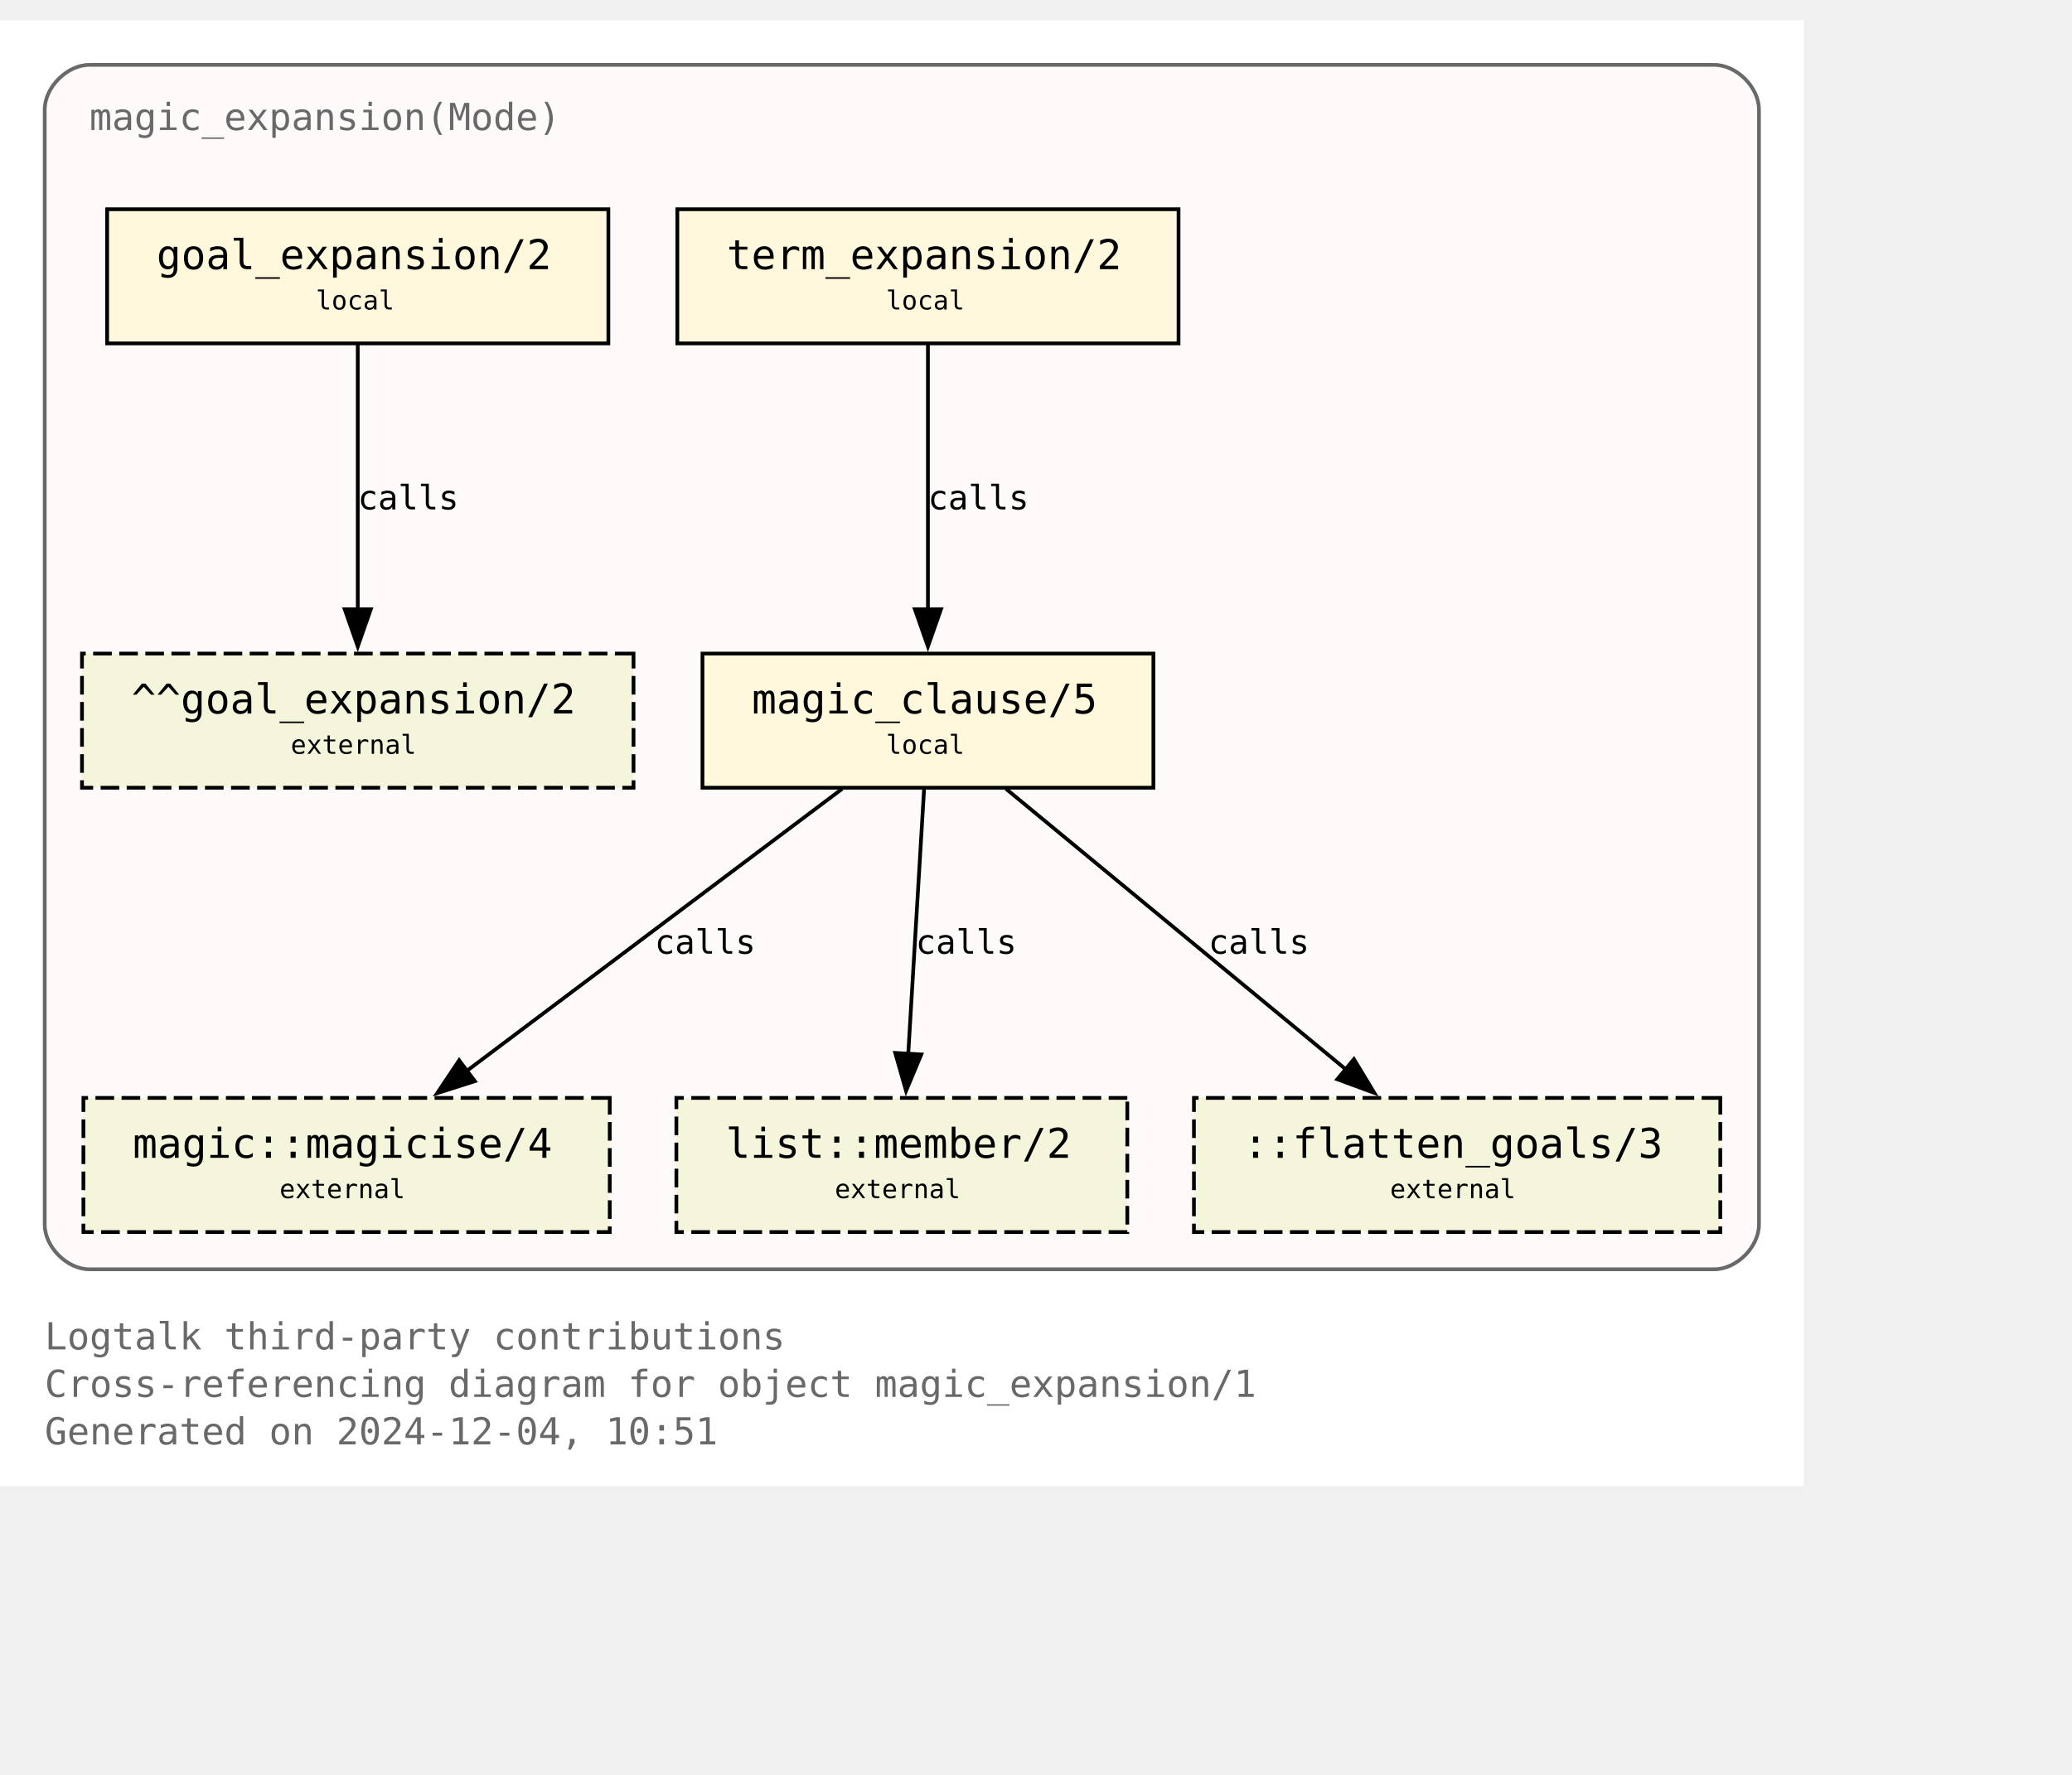
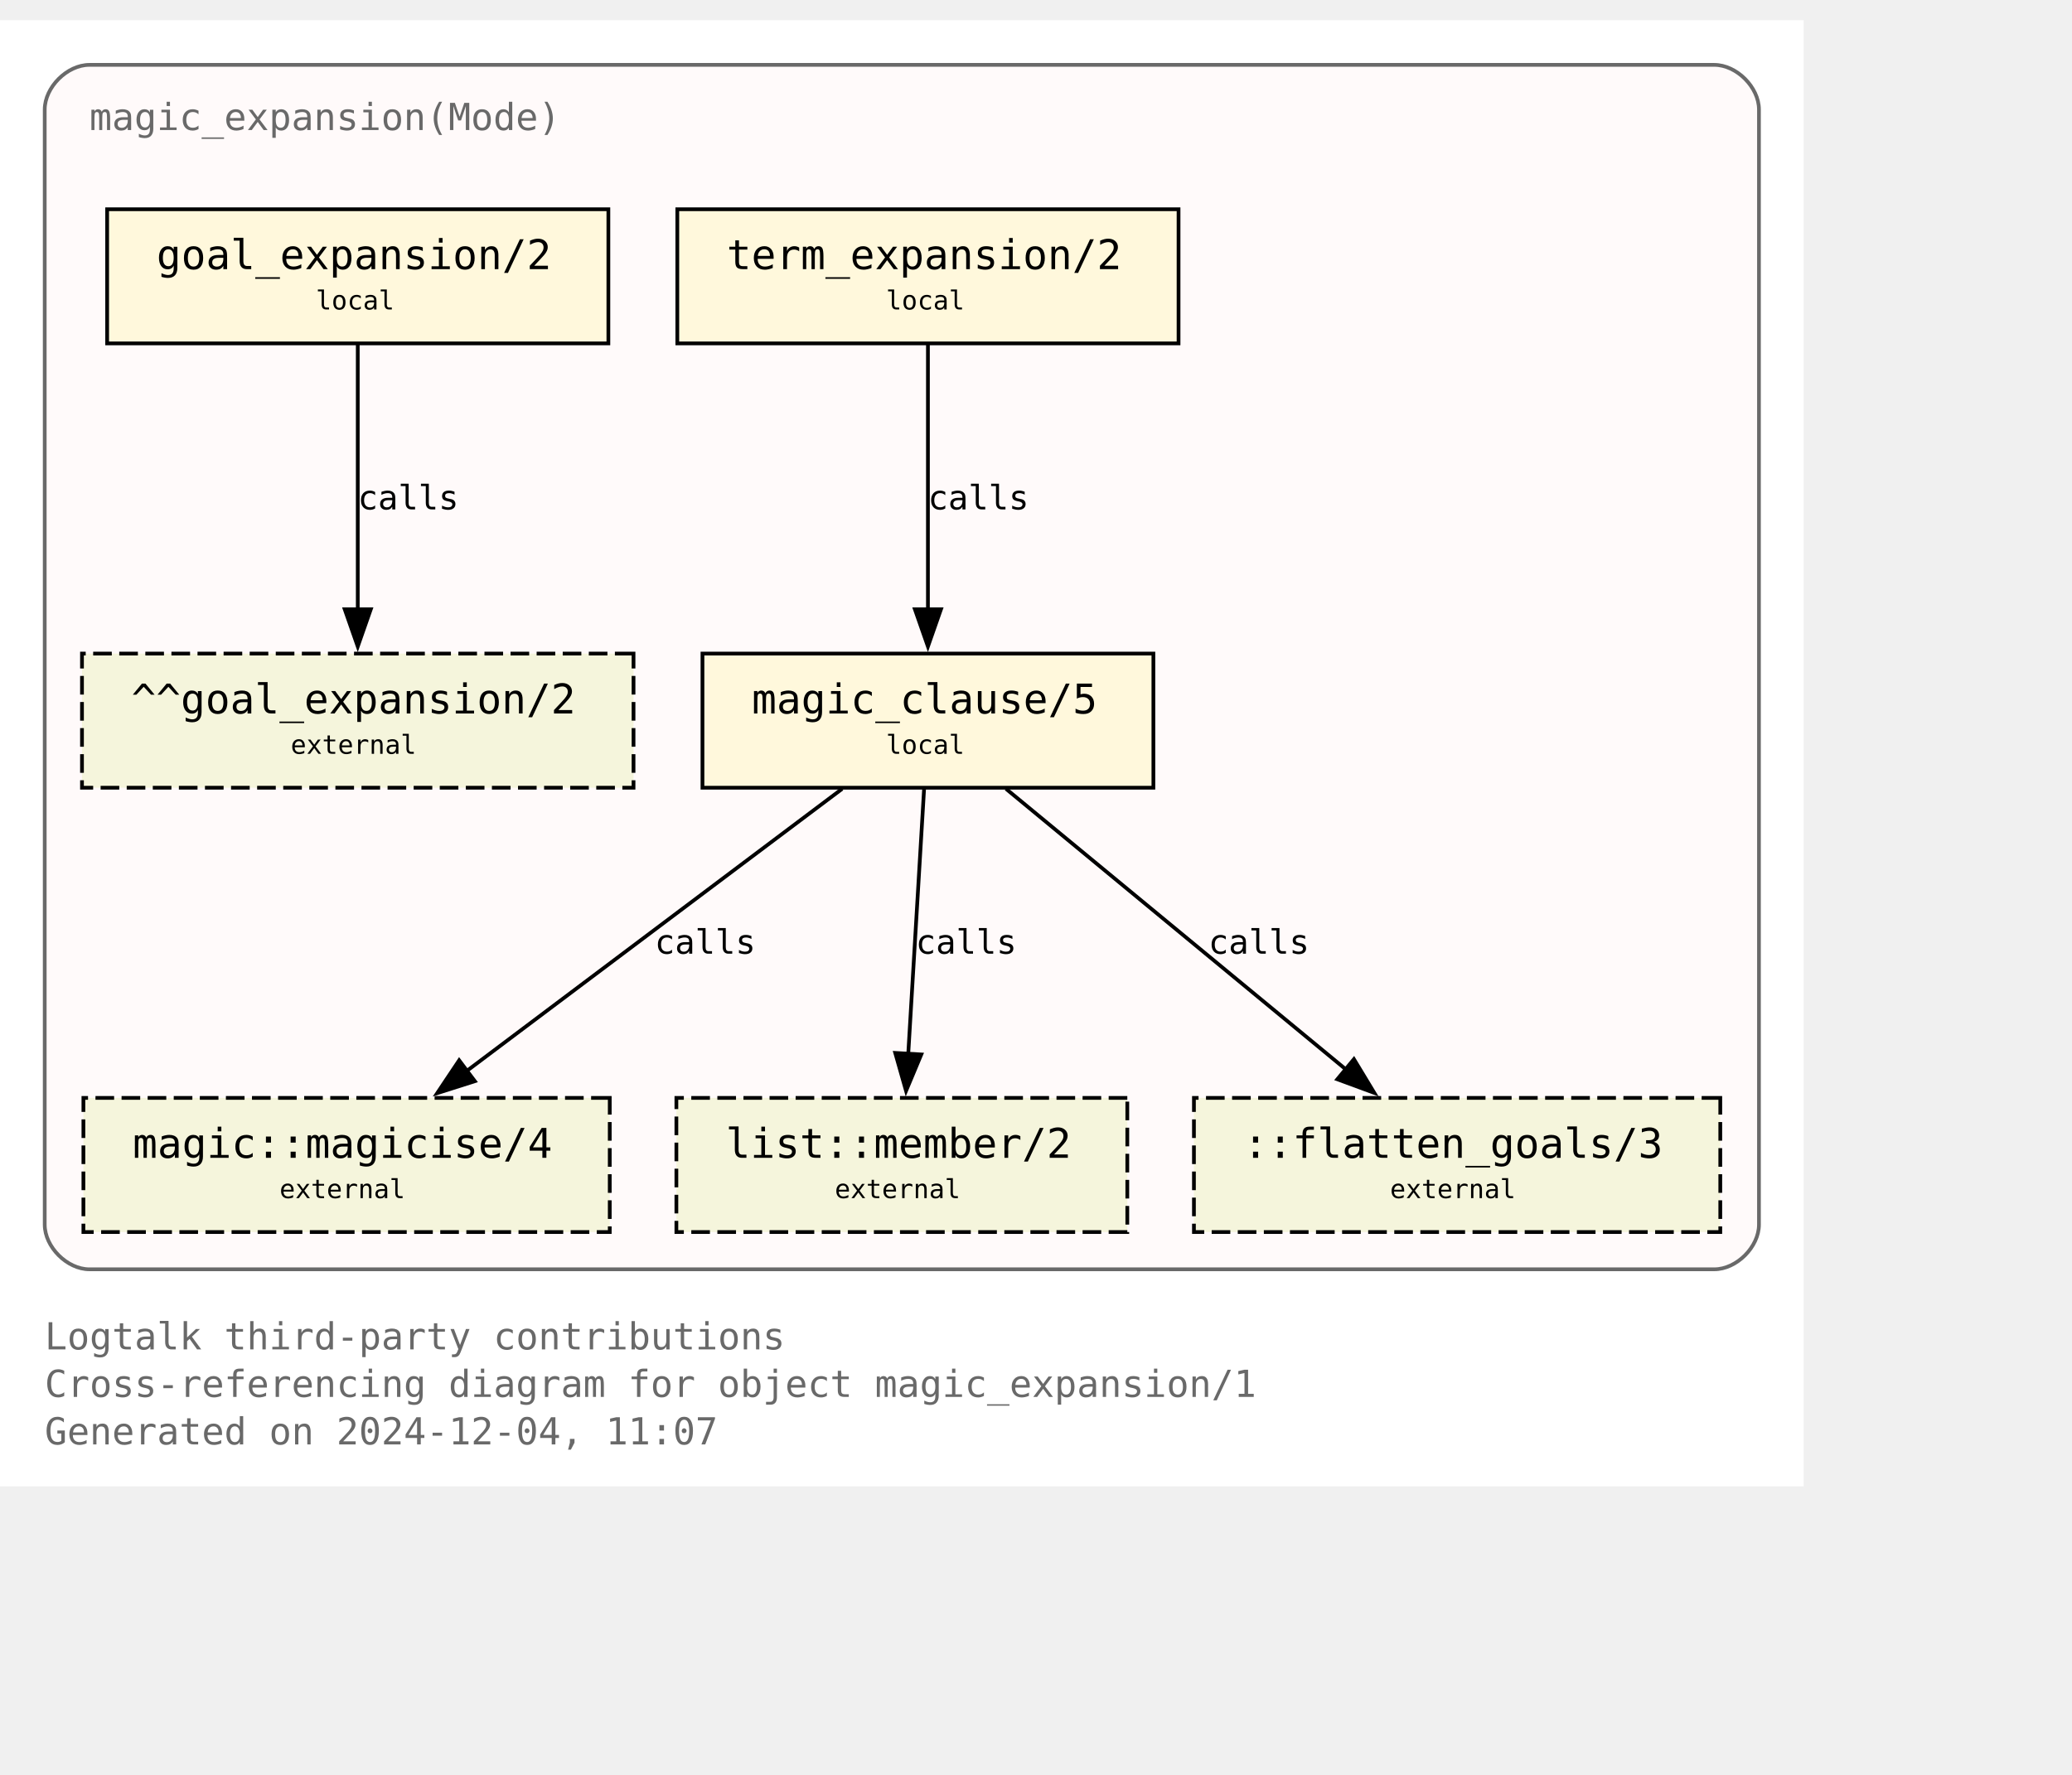
<svg xmlns="http://www.w3.org/2000/svg" xmlns:xlink="http://www.w3.org/1999/xlink" width="628pt" height="538pt" viewBox="72.00 72.00 556.00 465.50">
  <g id="graph0" class="graph" transform="scale(1 1) rotate(0) translate(76 461.5)">
    <polygon fill="white" stroke="none" points="-4,4 -4,-389.5 480,-389.5 480,4 -4,4" />
    <text text-anchor="start" x="8" y="-32.75" font-family="Monospace" font-size="10.00" fill="dimgray">Logtalk third-party contributions</text>
    <text text-anchor="start" x="8" y="-20" font-family="Monospace" font-size="10.00" fill="dimgray">Cross-referencing diagram for object magic_expansion/1</text>
-     <text text-anchor="start" x="8" y="-7.25" font-family="Monospace" font-size="10.00" fill="dimgray">Generated on 2024-12-04, 10:51</text>
+     <text text-anchor="start" x="8" y="-7.25" font-family="Monospace" font-size="10.00" fill="dimgray">Generated on 2024-12-04, 11:07</text>
    <g id="clust1" class="cluster">
      <g id="a_clust1">
        <a xlink:title="magic_expansion(Mode)">
          <path fill="snow" stroke="dimgray" d="M20,-54.25C20,-54.25 456,-54.25 456,-54.25 462,-54.25 468,-60.25 468,-66.25 468,-66.25 468,-365.5 468,-365.5 468,-371.5 462,-377.5 456,-377.5 456,-377.5 20,-377.5 20,-377.5 14,-377.5 8,-371.5 8,-365.5 8,-365.5 8,-66.25 8,-66.25 8,-60.25 14,-54.25 20,-54.25" />
          <g id="a_clust1_0">
-             <a xlink:href="https://github.com/LogtalkDotOrg/logtalk3/tree/7a23ffbe4259d6666f77323cec54acc2b904d4d4/contributions/verdi_neruda/magic_expansion.lgt" xlink:title="https://github.com/LogtalkDotOrg/logtalk3/tree/7a23ffbe4259d6666f77323cec54acc2b904d4d4/contributions/verdi_neruda/magic_expansion.lgt">
+             <a xlink:href="https://github.com/LogtalkDotOrg/logtalk3/tree/871b25b3a58b1c622e6e0b58640fcc16d4521f15/contributions/verdi_neruda/magic_expansion.lgt" xlink:title="https://github.com/LogtalkDotOrg/logtalk3/tree/871b25b3a58b1c622e6e0b58640fcc16d4521f15/contributions/verdi_neruda/magic_expansion.lgt">
              <text text-anchor="start" x="20" y="-360" font-family="Monospace" font-size="10.00" fill="dimgray">magic_expansion(Mode)</text>
            </a>
          </g>
        </a>
      </g>
    </g>
    <g id="node1" class="node">
      <g id="a_node1">
-         <a xlink:href="https://github.com/LogtalkDotOrg/logtalk3/tree/7a23ffbe4259d6666f77323cec54acc2b904d4d4/contributions/verdi_neruda/magic_expansion.lgt#L52" xlink:title="https://github.com/LogtalkDotOrg/logtalk3/tree/7a23ffbe4259d6666f77323cec54acc2b904d4d4/contributions/verdi_neruda/magic_expansion.lgt#L52">
+         <a xlink:href="https://github.com/LogtalkDotOrg/logtalk3/tree/871b25b3a58b1c622e6e0b58640fcc16d4521f15/contributions/verdi_neruda/magic_expansion.lgt#L52" xlink:title="https://github.com/LogtalkDotOrg/logtalk3/tree/871b25b3a58b1c622e6e0b58640fcc16d4521f15/contributions/verdi_neruda/magic_expansion.lgt#L52">
          <polygon fill="cornsilk" stroke="black" points="159.25,-338.75 24.75,-338.75 24.75,-302.75 159.25,-302.75 159.25,-338.75" />
          <text text-anchor="start" x="32.75" y="-323.45" font-family="Monospace" font-size="9.00"> </text>
          <text text-anchor="start" x="38" y="-322.68" font-family="Monospace" font-size="11.00">goal_expansion/2</text>
          <text text-anchor="start" x="146" y="-323.45" font-family="Monospace" font-size="9.00"> </text>
          <text text-anchor="start" x="32.75" y="-311.07" font-family="Monospace" font-size="9.00"> </text>
          <text text-anchor="start" x="80.75" y="-311.85" font-family="Monospace" font-size="7.00">local</text>
          <text text-anchor="start" x="146" y="-311.07" font-family="Monospace" font-size="9.00"> </text>
        </a>
      </g>
    </g>
    <g id="node7" class="node">
      <polygon fill="beige" stroke="black" stroke-dasharray="5,2" points="166,-219.5 18,-219.5 18,-183.5 166,-183.5 166,-219.5" />
      <text text-anchor="start" x="26" y="-204.2" font-family="Monospace" font-size="9.00"> </text>
      <text text-anchor="start" x="31.25" y="-203.43" font-family="Monospace" font-size="11.00">^^goal_expansion/2</text>
      <text text-anchor="start" x="152.75" y="-204.2" font-family="Monospace" font-size="9.00"> </text>
      <text text-anchor="start" x="26" y="-191.82" font-family="Monospace" font-size="9.00"> </text>
      <text text-anchor="start" x="74" y="-192.6" font-family="Monospace" font-size="7.00">external</text>
      <text text-anchor="start" x="152.75" y="-191.82" font-family="Monospace" font-size="9.00"> </text>
    </g>
    <g id="edge3" class="edge">
      <g id="a_edge3">
-         <a xlink:href="https://github.com/LogtalkDotOrg/logtalk3/tree/7a23ffbe4259d6666f77323cec54acc2b904d4d4/contributions/verdi_neruda/magic_expansion.lgt#L52" xlink:title="calls">
+         <a xlink:href="https://github.com/LogtalkDotOrg/logtalk3/tree/871b25b3a58b1c622e6e0b58640fcc16d4521f15/contributions/verdi_neruda/magic_expansion.lgt#L52" xlink:title="calls">
          <path fill="none" stroke="black" d="M92,-302.45C92,-283.75 92,-253.62 92,-231.33" />
          <polygon fill="black" stroke="black" points="95.5,-231.39 92,-221.39 88.5,-231.39 95.5,-231.39" />
        </a>
      </g>
      <g id="a_edge3-label">
-         <a xlink:href="https://github.com/LogtalkDotOrg/logtalk3/tree/7a23ffbe4259d6666f77323cec54acc2b904d4d4/contributions/verdi_neruda/magic_expansion.lgt#L52" xlink:title="https://github.com/LogtalkDotOrg/logtalk3/tree/7a23ffbe4259d6666f77323cec54acc2b904d4d4/contributions/verdi_neruda/magic_expansion.lgt#L52">
+         <a xlink:href="https://github.com/LogtalkDotOrg/logtalk3/tree/871b25b3a58b1c622e6e0b58640fcc16d4521f15/contributions/verdi_neruda/magic_expansion.lgt#L52" xlink:title="https://github.com/LogtalkDotOrg/logtalk3/tree/871b25b3a58b1c622e6e0b58640fcc16d4521f15/contributions/verdi_neruda/magic_expansion.lgt#L52">
          <text text-anchor="start" x="92" y="-258.2" font-family="Monospace" font-size="9.00">calls</text>
        </a>
      </g>
    </g>
    <g id="node2" class="node">
      <g id="a_node2">
-         <a xlink:href="https://github.com/LogtalkDotOrg/logtalk3/tree/7a23ffbe4259d6666f77323cec54acc2b904d4d4/contributions/verdi_neruda/magic_expansion.lgt#L55" xlink:title="https://github.com/LogtalkDotOrg/logtalk3/tree/7a23ffbe4259d6666f77323cec54acc2b904d4d4/contributions/verdi_neruda/magic_expansion.lgt#L55">
+         <a xlink:href="https://github.com/LogtalkDotOrg/logtalk3/tree/871b25b3a58b1c622e6e0b58640fcc16d4521f15/contributions/verdi_neruda/magic_expansion.lgt#L55" xlink:title="https://github.com/LogtalkDotOrg/logtalk3/tree/871b25b3a58b1c622e6e0b58640fcc16d4521f15/contributions/verdi_neruda/magic_expansion.lgt#L55">
          <polygon fill="cornsilk" stroke="black" points="312.25,-338.75 177.75,-338.75 177.75,-302.75 312.25,-302.75 312.25,-338.75" />
          <text text-anchor="start" x="185.75" y="-323.45" font-family="Monospace" font-size="9.00"> </text>
          <text text-anchor="start" x="191" y="-322.68" font-family="Monospace" font-size="11.00">term_expansion/2</text>
          <text text-anchor="start" x="299" y="-323.45" font-family="Monospace" font-size="9.00"> </text>
          <text text-anchor="start" x="185.75" y="-311.07" font-family="Monospace" font-size="9.00"> </text>
          <text text-anchor="start" x="233.75" y="-311.85" font-family="Monospace" font-size="7.00">local</text>
          <text text-anchor="start" x="299" y="-311.07" font-family="Monospace" font-size="9.00"> </text>
        </a>
      </g>
    </g>
    <g id="node3" class="node">
      <g id="a_node3">
-         <a xlink:href="https://github.com/LogtalkDotOrg/logtalk3/tree/7a23ffbe4259d6666f77323cec54acc2b904d4d4/contributions/verdi_neruda/magic_expansion.lgt#L62" xlink:title="https://github.com/LogtalkDotOrg/logtalk3/tree/7a23ffbe4259d6666f77323cec54acc2b904d4d4/contributions/verdi_neruda/magic_expansion.lgt#L62">
+         <a xlink:href="https://github.com/LogtalkDotOrg/logtalk3/tree/871b25b3a58b1c622e6e0b58640fcc16d4521f15/contributions/verdi_neruda/magic_expansion.lgt#L62" xlink:title="https://github.com/LogtalkDotOrg/logtalk3/tree/871b25b3a58b1c622e6e0b58640fcc16d4521f15/contributions/verdi_neruda/magic_expansion.lgt#L62">
          <polygon fill="cornsilk" stroke="black" points="305.5,-219.5 184.5,-219.5 184.5,-183.5 305.5,-183.5 305.5,-219.5" />
          <text text-anchor="start" x="192.5" y="-204.2" font-family="Monospace" font-size="9.00"> </text>
          <text text-anchor="start" x="197.75" y="-203.43" font-family="Monospace" font-size="11.00">magic_clause/5</text>
          <text text-anchor="start" x="292.25" y="-204.2" font-family="Monospace" font-size="9.00"> </text>
          <text text-anchor="start" x="192.5" y="-191.82" font-family="Monospace" font-size="9.00"> </text>
          <text text-anchor="start" x="233.75" y="-192.6" font-family="Monospace" font-size="7.00">local</text>
          <text text-anchor="start" x="292.25" y="-191.82" font-family="Monospace" font-size="9.00"> </text>
        </a>
      </g>
    </g>
    <g id="edge1" class="edge">
      <g id="a_edge1">
-         <a xlink:href="https://github.com/LogtalkDotOrg/logtalk3/tree/7a23ffbe4259d6666f77323cec54acc2b904d4d4/contributions/verdi_neruda/magic_expansion.lgt#L55" xlink:title="calls">
+         <a xlink:href="https://github.com/LogtalkDotOrg/logtalk3/tree/871b25b3a58b1c622e6e0b58640fcc16d4521f15/contributions/verdi_neruda/magic_expansion.lgt#L55" xlink:title="calls">
          <path fill="none" stroke="black" d="M245,-302.45C245,-283.75 245,-253.62 245,-231.33" />
          <polygon fill="black" stroke="black" points="248.5,-231.39 245,-221.39 241.5,-231.39 248.5,-231.39" />
        </a>
      </g>
      <g id="a_edge1-label">
-         <a xlink:href="https://github.com/LogtalkDotOrg/logtalk3/tree/7a23ffbe4259d6666f77323cec54acc2b904d4d4/contributions/verdi_neruda/magic_expansion.lgt#L55" xlink:title="https://github.com/LogtalkDotOrg/logtalk3/tree/7a23ffbe4259d6666f77323cec54acc2b904d4d4/contributions/verdi_neruda/magic_expansion.lgt#L55">
+         <a xlink:href="https://github.com/LogtalkDotOrg/logtalk3/tree/871b25b3a58b1c622e6e0b58640fcc16d4521f15/contributions/verdi_neruda/magic_expansion.lgt#L55" xlink:title="https://github.com/LogtalkDotOrg/logtalk3/tree/871b25b3a58b1c622e6e0b58640fcc16d4521f15/contributions/verdi_neruda/magic_expansion.lgt#L55">
          <text text-anchor="start" x="245" y="-258.2" font-family="Monospace" font-size="9.00">calls</text>
        </a>
      </g>
    </g>
    <g id="node4" class="node">
      <g id="a_node4">
        <a xlink:href="https://logtalk.org/library/magic_0.html#magicise-4" xlink:title="https://logtalk.org/library/magic_0.html#magicise-4">
          <polygon fill="beige" stroke="black" stroke-dasharray="5,2" points="159.62,-100.25 18.38,-100.25 18.38,-64.25 159.62,-64.25 159.62,-100.25" />
          <text text-anchor="start" x="26.38" y="-84.95" font-family="Monospace" font-size="9.00"> </text>
          <text text-anchor="start" x="31.62" y="-84.17" font-family="Monospace" font-size="11.00">magic::magicise/4</text>
          <text text-anchor="start" x="146.38" y="-84.95" font-family="Monospace" font-size="9.00"> </text>
          <text text-anchor="start" x="26.38" y="-72.58" font-family="Monospace" font-size="9.00"> </text>
          <text text-anchor="start" x="71" y="-73.35" font-family="Monospace" font-size="7.00">external</text>
          <text text-anchor="start" x="146.38" y="-72.58" font-family="Monospace" font-size="9.00"> </text>
        </a>
      </g>
    </g>
    <g id="edge4" class="edge">
      <g id="a_edge4">
-         <a xlink:href="https://github.com/LogtalkDotOrg/logtalk3/tree/7a23ffbe4259d6666f77323cec54acc2b904d4d4/contributions/verdi_neruda/magic_expansion.lgt#L62" xlink:title="calls">
+         <a xlink:href="https://github.com/LogtalkDotOrg/logtalk3/tree/871b25b3a58b1c622e6e0b58640fcc16d4521f15/contributions/verdi_neruda/magic_expansion.lgt#L62" xlink:title="calls">
          <path fill="none" stroke="black" d="M221.98,-183.2C195.25,-163.11 151,-129.85 120.95,-107.26" />
          <polygon fill="black" stroke="black" points="123.42,-104.74 113.32,-101.53 119.21,-110.34 123.42,-104.74" />
        </a>
      </g>
      <g id="a_edge4-label">
-         <a xlink:href="https://github.com/LogtalkDotOrg/logtalk3/tree/7a23ffbe4259d6666f77323cec54acc2b904d4d4/contributions/verdi_neruda/magic_expansion.lgt#L62" xlink:title="https://github.com/LogtalkDotOrg/logtalk3/tree/7a23ffbe4259d6666f77323cec54acc2b904d4d4/contributions/verdi_neruda/magic_expansion.lgt#L62">
+         <a xlink:href="https://github.com/LogtalkDotOrg/logtalk3/tree/871b25b3a58b1c622e6e0b58640fcc16d4521f15/contributions/verdi_neruda/magic_expansion.lgt#L62" xlink:title="https://github.com/LogtalkDotOrg/logtalk3/tree/871b25b3a58b1c622e6e0b58640fcc16d4521f15/contributions/verdi_neruda/magic_expansion.lgt#L62">
          <text text-anchor="start" x="171.68" y="-138.95" font-family="Monospace" font-size="9.00">calls</text>
        </a>
      </g>
    </g>
    <g id="node5" class="node">
      <g id="a_node5">
        <a xlink:href="https://logtalk.org/library/listp_0.html#member-2" xlink:title="https://logtalk.org/library/listp_0.html#member-2">
          <polygon fill="beige" stroke="black" stroke-dasharray="5,2" points="298.5,-100.25 177.5,-100.25 177.5,-64.25 298.5,-64.25 298.5,-100.25" />
          <text text-anchor="start" x="185.5" y="-84.95" font-family="Monospace" font-size="9.00"> </text>
          <text text-anchor="start" x="190.75" y="-84.17" font-family="Monospace" font-size="11.00">list::member/2</text>
          <text text-anchor="start" x="285.25" y="-84.95" font-family="Monospace" font-size="9.00"> </text>
          <text text-anchor="start" x="185.5" y="-72.58" font-family="Monospace" font-size="9.00"> </text>
          <text text-anchor="start" x="220" y="-73.35" font-family="Monospace" font-size="7.00">external</text>
          <text text-anchor="start" x="285.25" y="-72.58" font-family="Monospace" font-size="9.00"> </text>
        </a>
      </g>
    </g>
    <g id="edge5" class="edge">
      <g id="a_edge5">
-         <a xlink:href="https://github.com/LogtalkDotOrg/logtalk3/tree/7a23ffbe4259d6666f77323cec54acc2b904d4d4/contributions/verdi_neruda/magic_expansion.lgt#L62" xlink:title="calls">
+         <a xlink:href="https://github.com/LogtalkDotOrg/logtalk3/tree/871b25b3a58b1c622e6e0b58640fcc16d4521f15/contributions/verdi_neruda/magic_expansion.lgt#L62" xlink:title="calls">
          <path fill="none" stroke="black" d="M243.97,-183.2C242.85,-164.5 241.05,-134.37 239.72,-112.08" />
          <polygon fill="black" stroke="black" points="243.22,-111.91 239.13,-102.13 236.23,-112.32 243.22,-111.91" />
        </a>
      </g>
      <g id="a_edge5-label">
-         <a xlink:href="https://github.com/LogtalkDotOrg/logtalk3/tree/7a23ffbe4259d6666f77323cec54acc2b904d4d4/contributions/verdi_neruda/magic_expansion.lgt#L62" xlink:title="https://github.com/LogtalkDotOrg/logtalk3/tree/7a23ffbe4259d6666f77323cec54acc2b904d4d4/contributions/verdi_neruda/magic_expansion.lgt#L62">
+         <a xlink:href="https://github.com/LogtalkDotOrg/logtalk3/tree/871b25b3a58b1c622e6e0b58640fcc16d4521f15/contributions/verdi_neruda/magic_expansion.lgt#L62" xlink:title="https://github.com/LogtalkDotOrg/logtalk3/tree/871b25b3a58b1c622e6e0b58640fcc16d4521f15/contributions/verdi_neruda/magic_expansion.lgt#L62">
          <text text-anchor="start" x="241.71" y="-138.95" font-family="Monospace" font-size="9.00">calls</text>
        </a>
      </g>
    </g>
    <g id="node6" class="node">
      <polygon fill="beige" stroke="black" stroke-dasharray="5,2" points="457.62,-100.25 316.38,-100.25 316.38,-64.25 457.62,-64.25 457.62,-100.25" />
      <text text-anchor="start" x="324.38" y="-84.95" font-family="Monospace" font-size="9.00"> </text>
      <text text-anchor="start" x="329.62" y="-84.17" font-family="Monospace" font-size="11.00">::flatten_goals/3</text>
      <text text-anchor="start" x="444.38" y="-84.95" font-family="Monospace" font-size="9.00"> </text>
      <text text-anchor="start" x="324.38" y="-72.58" font-family="Monospace" font-size="9.00"> </text>
      <text text-anchor="start" x="369" y="-73.35" font-family="Monospace" font-size="7.00">external</text>
      <text text-anchor="start" x="444.38" y="-72.58" font-family="Monospace" font-size="9.00"> </text>
    </g>
    <g id="edge2" class="edge">
      <g id="a_edge2">
-         <a xlink:href="https://github.com/LogtalkDotOrg/logtalk3/tree/7a23ffbe4259d6666f77323cec54acc2b904d4d4/contributions/verdi_neruda/magic_expansion.lgt#L62" xlink:title="calls">
+         <a xlink:href="https://github.com/LogtalkDotOrg/logtalk3/tree/871b25b3a58b1c622e6e0b58640fcc16d4521f15/contributions/verdi_neruda/magic_expansion.lgt#L62" xlink:title="calls">
          <path fill="none" stroke="black" d="M265.95,-183.2C290.07,-163.28 329.87,-130.42 357.21,-107.85" />
          <polygon fill="black" stroke="black" points="359.31,-110.65 364.79,-101.59 354.85,-105.25 359.31,-110.65" />
        </a>
      </g>
      <g id="a_edge2-label">
-         <a xlink:href="https://github.com/LogtalkDotOrg/logtalk3/tree/7a23ffbe4259d6666f77323cec54acc2b904d4d4/contributions/verdi_neruda/magic_expansion.lgt#L62" xlink:title="https://github.com/LogtalkDotOrg/logtalk3/tree/7a23ffbe4259d6666f77323cec54acc2b904d4d4/contributions/verdi_neruda/magic_expansion.lgt#L62">
+         <a xlink:href="https://github.com/LogtalkDotOrg/logtalk3/tree/871b25b3a58b1c622e6e0b58640fcc16d4521f15/contributions/verdi_neruda/magic_expansion.lgt#L62" xlink:title="https://github.com/LogtalkDotOrg/logtalk3/tree/871b25b3a58b1c622e6e0b58640fcc16d4521f15/contributions/verdi_neruda/magic_expansion.lgt#L62">
          <text text-anchor="start" x="320.26" y="-138.95" font-family="Monospace" font-size="9.00">calls</text>
        </a>
      </g>
    </g>
  </g>
</svg>
